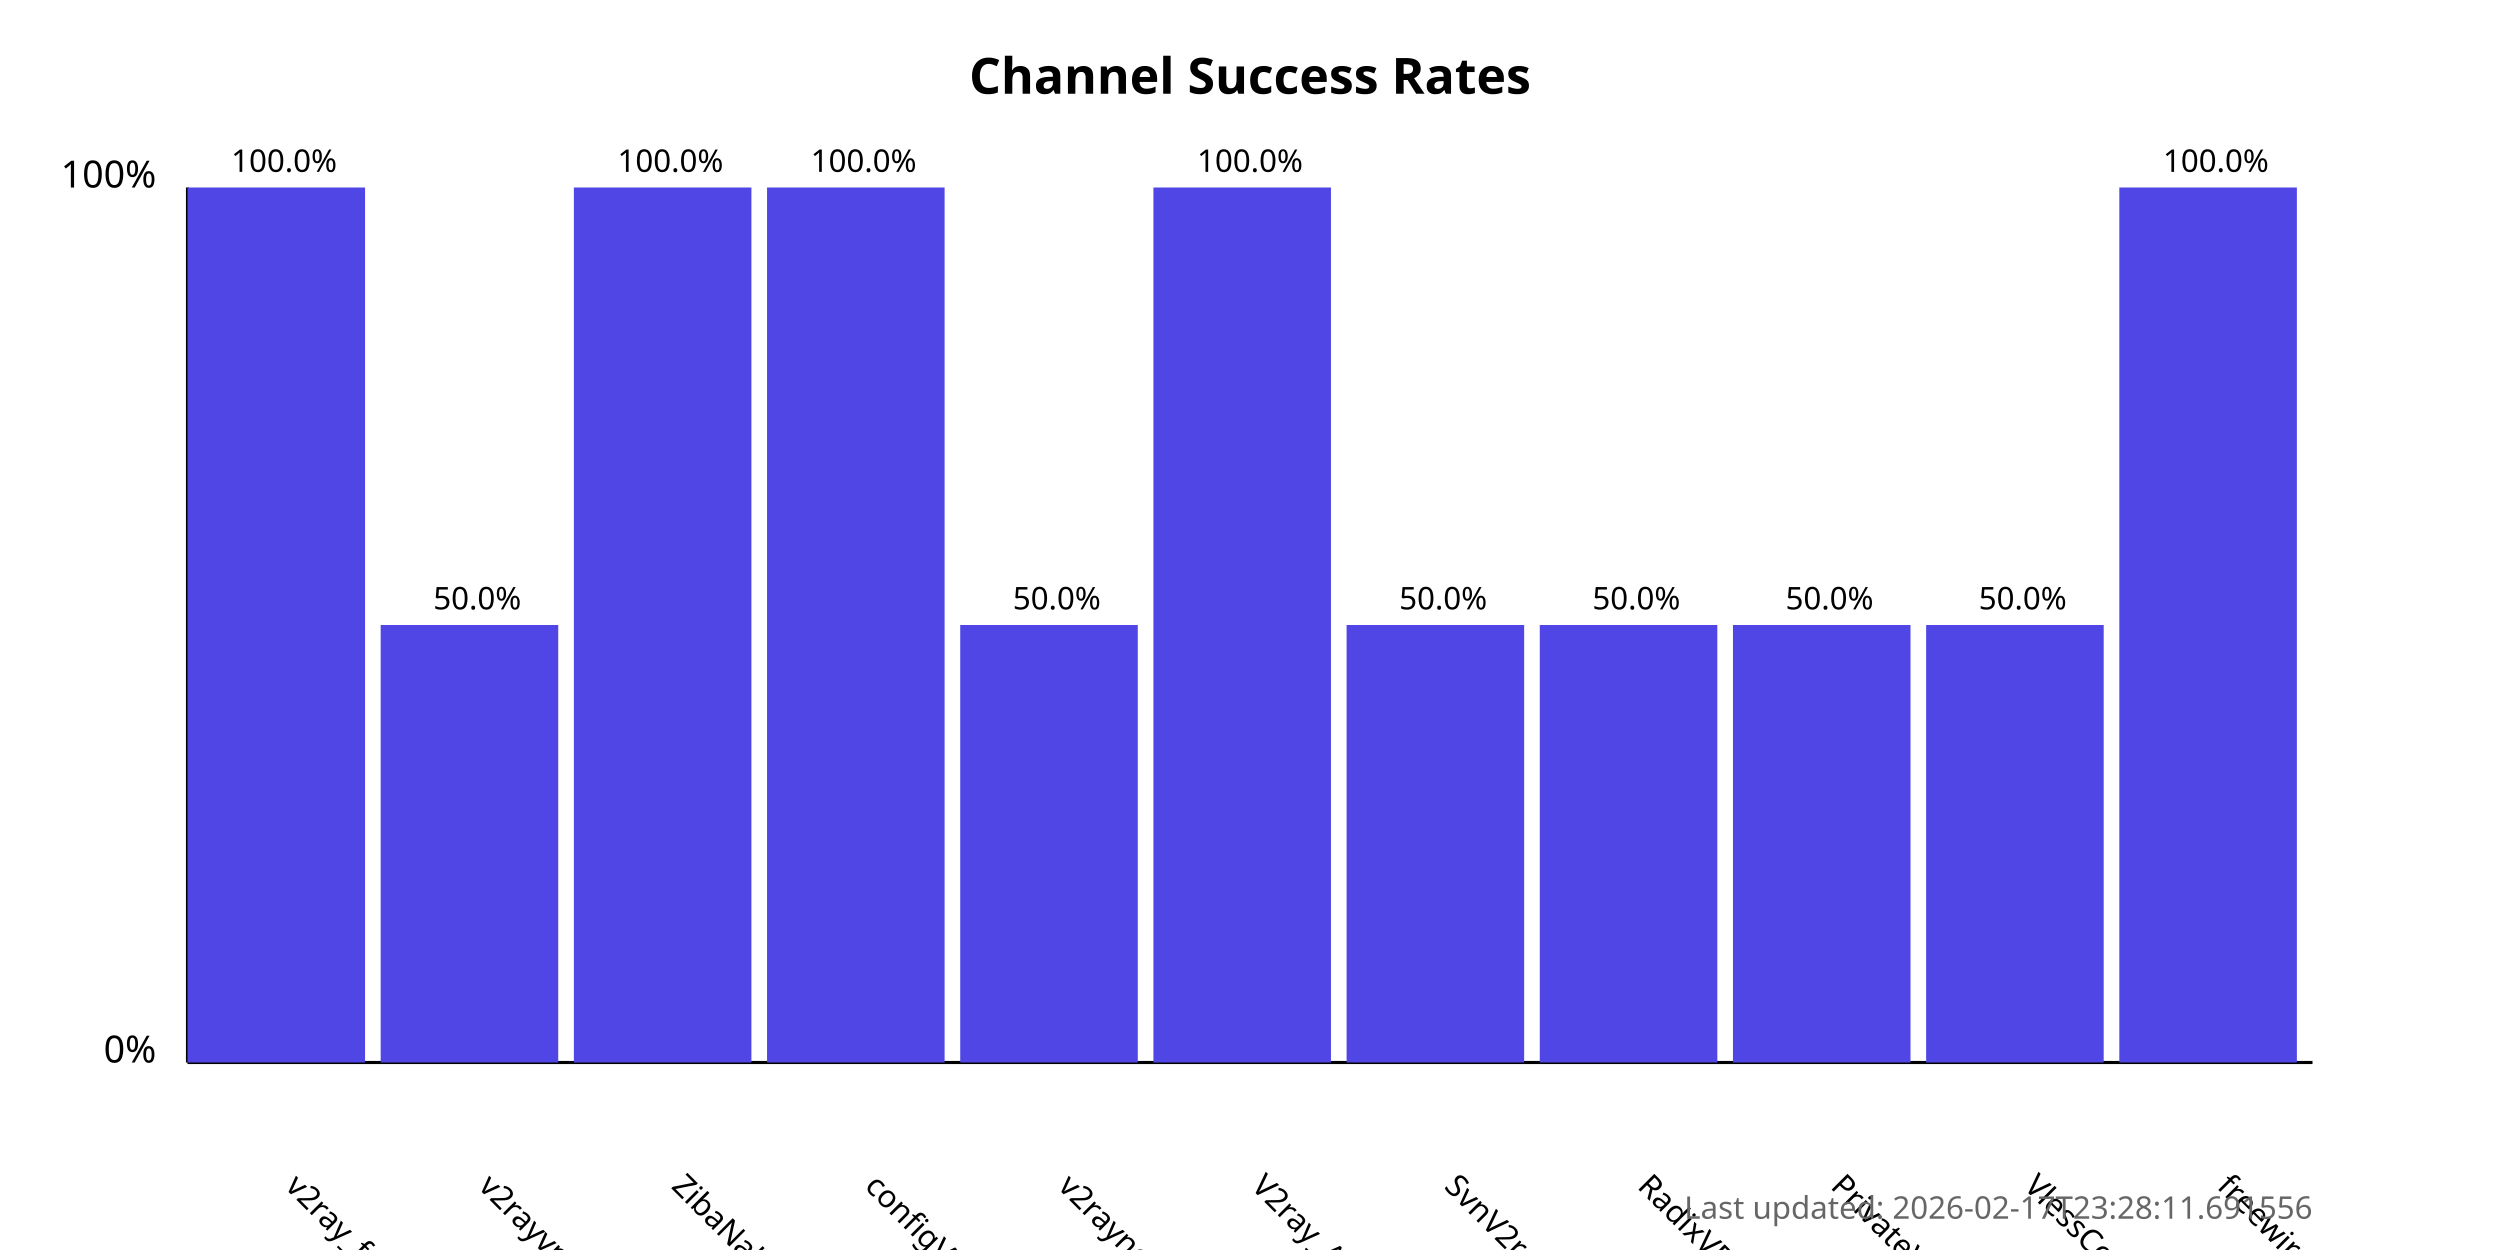
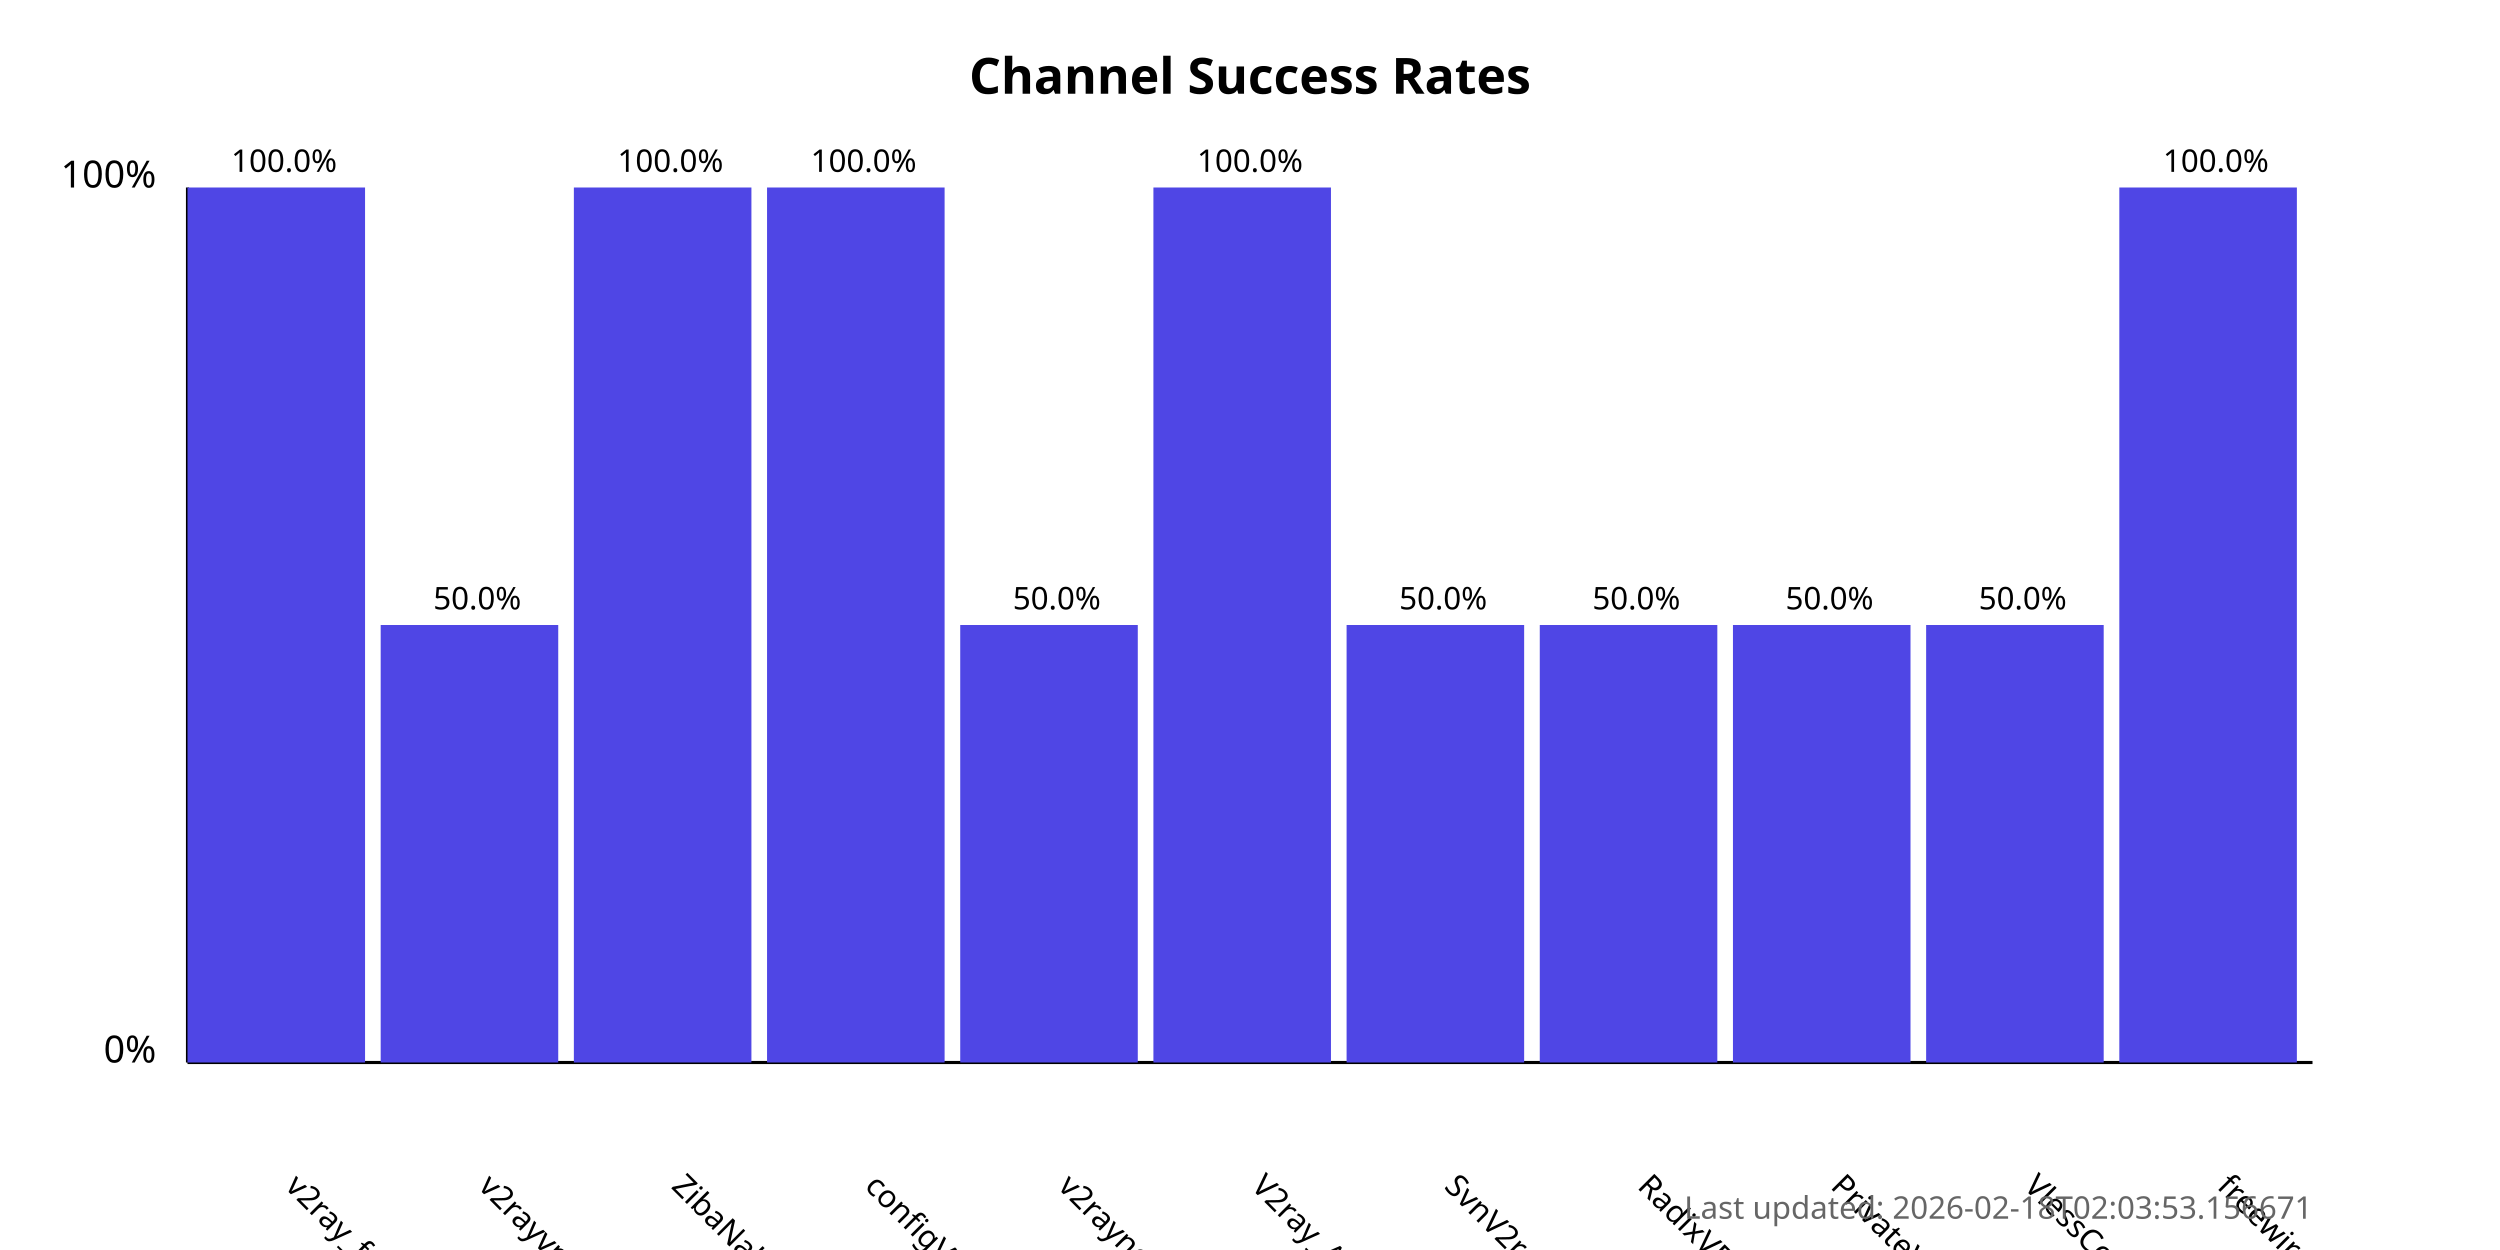
<svg xmlns="http://www.w3.org/2000/svg" width="800" height="400">
  <style>
            .chart-title { font: bold 16px sans-serif; }
            .axis-label { font: 12px sans-serif; }
            .tick-label { font: 10px sans-serif; }
            .bar { fill: #4f46e5; }
            .bar:hover { fill: #6366f1; }
            .timestamp { font: 10px sans-serif; fill: #666; }
        </style>
  <text x="400.0" y="30" text-anchor="middle" class="chart-title">
            Channel Success Rates
        </text>
  <line x1="60" y1="340" x2="60" y2="60" stroke="black" stroke-width="1" />
  <line x1="60" y1="340" x2="740" y2="340" stroke="black" stroke-width="1" />
  <text x="50" y="340" text-anchor="end" class="axis-label">0%</text>
  <text x="50" y="60" text-anchor="end" class="axis-label">100%</text>
  <g>
    <rect x="60" y="60.0" width="56.818" height="280.0" class="bar" />
    <text x="90.909" y="380" transform="rotate(45, 90.90909, 380)" text-anchor="start" class="tick-label">
                v2ray_free_conf
            </text>
    <text x="90.909" y="55.0" text-anchor="middle" class="tick-label">
                100.0%
            </text>
  </g>
  <g>
    <rect x="121.818" y="200.0" width="56.818" height="140.0" class="bar" />
    <text x="152.727" y="380" transform="rotate(45, 152.7273, 380)" text-anchor="start" class="tick-label">
                v2rayvpno
            </text>
    <text x="152.727" y="195.0" text-anchor="middle" class="tick-label">
                50.0%
            </text>
  </g>
  <g>
    <rect x="183.636" y="60.0" width="56.818" height="280.0" class="bar" />
    <text x="214.545" y="380" transform="rotate(45, 214.5455, 380)" text-anchor="start" class="tick-label">
                ZibaNabz
            </text>
    <text x="214.545" y="55.0" text-anchor="middle" class="tick-label">
                100.0%
            </text>
  </g>
  <g>
    <rect x="245.455" y="60.0" width="56.818" height="280.0" class="bar" />
    <text x="276.364" y="380" transform="rotate(45, 276.3636, 380)" text-anchor="start" class="tick-label">
                configV2rayForFree
            </text>
    <text x="276.364" y="55.0" text-anchor="middle" class="tick-label">
                100.0%
            </text>
  </g>
  <g>
    <rect x="307.273" y="200.0" width="56.818" height="140.0" class="bar" />
    <text x="338.182" y="380" transform="rotate(45, 338.1818, 380)" text-anchor="start" class="tick-label">
                v2rayngvpn
            </text>
    <text x="338.182" y="195.0" text-anchor="middle" class="tick-label">
                50.0%
            </text>
  </g>
  <g>
    <rect x="369.091" y="60.0" width="56.818" height="280.0" class="bar" />
    <text x="400.0" y="380" transform="rotate(45, 400.0, 380)" text-anchor="start" class="tick-label">
                V2ray_Alpha
            </text>
    <text x="400.0" y="55.0" text-anchor="middle" class="tick-label">
                100.0%
            </text>
  </g>
  <g>
    <rect x="430.909" y="200.0" width="56.818" height="140.0" class="bar" />
    <text x="461.818" y="380" transform="rotate(45, 461.8182, 380)" text-anchor="start" class="tick-label">
                SvnV2ray
            </text>
    <text x="461.818" y="195.0" text-anchor="middle" class="tick-label">
                50.0%
            </text>
  </g>
  <g>
    <rect x="492.727" y="200.0" width="56.818" height="140.0" class="bar" />
    <text x="523.636" y="380" transform="rotate(45, 523.6364, 380)" text-anchor="start" class="tick-label">
                RadixVPN
            </text>
    <text x="523.636" y="195.0" text-anchor="middle" class="tick-label">
                50.0%
            </text>
  </g>
  <g>
    <rect x="554.545" y="200.0" width="56.818" height="140.0" class="bar" />
    <text x="585.455" y="380" transform="rotate(45, 585.4545, 380)" text-anchor="start" class="tick-label">
                PrivateVPNs
            </text>
    <text x="585.455" y="195.0" text-anchor="middle" class="tick-label">
                50.0%
            </text>
  </g>
  <g>
    <rect x="616.364" y="200.0" width="56.818" height="140.0" class="bar" />
    <text x="647.273" y="380" transform="rotate(45, 647.2727, 380)" text-anchor="start" class="tick-label">
                VlessConfig
            </text>
    <text x="647.273" y="195.0" text-anchor="middle" class="tick-label">
                50.0%
            </text>
  </g>
  <g>
    <rect x="678.182" y="60.0" width="56.818" height="280.0" class="bar" />
    <text x="709.091" y="380" transform="rotate(45, 709.0909, 380)" text-anchor="start" class="tick-label">
                freewireguard
            </text>
    <text x="709.091" y="55.0" text-anchor="middle" class="tick-label">
                100.0%
            </text>
  </g>
  <text x="740" y="390" text-anchor="end" class="timestamp">
-             Last updated: 2026-02-17T23:28:11.691556
+             Last updated: 2026-02-18T02:03:53.156671
        </text>
</svg>
